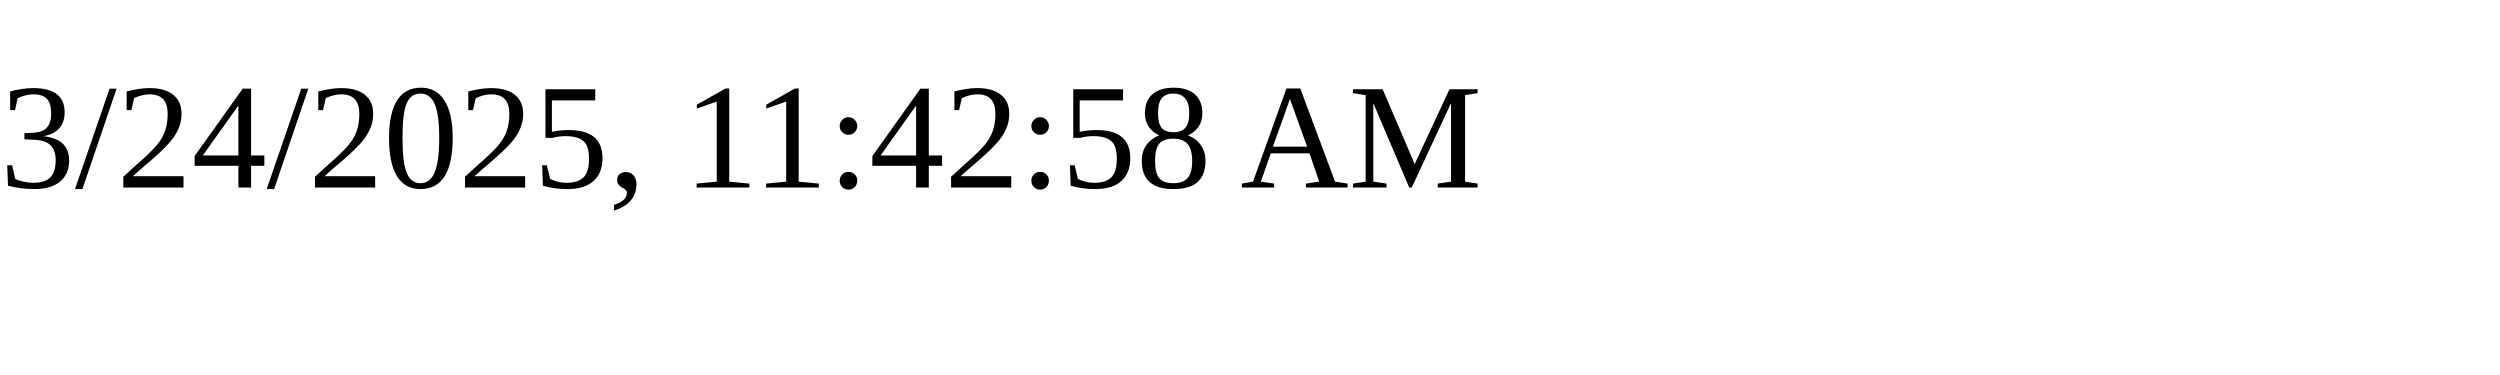
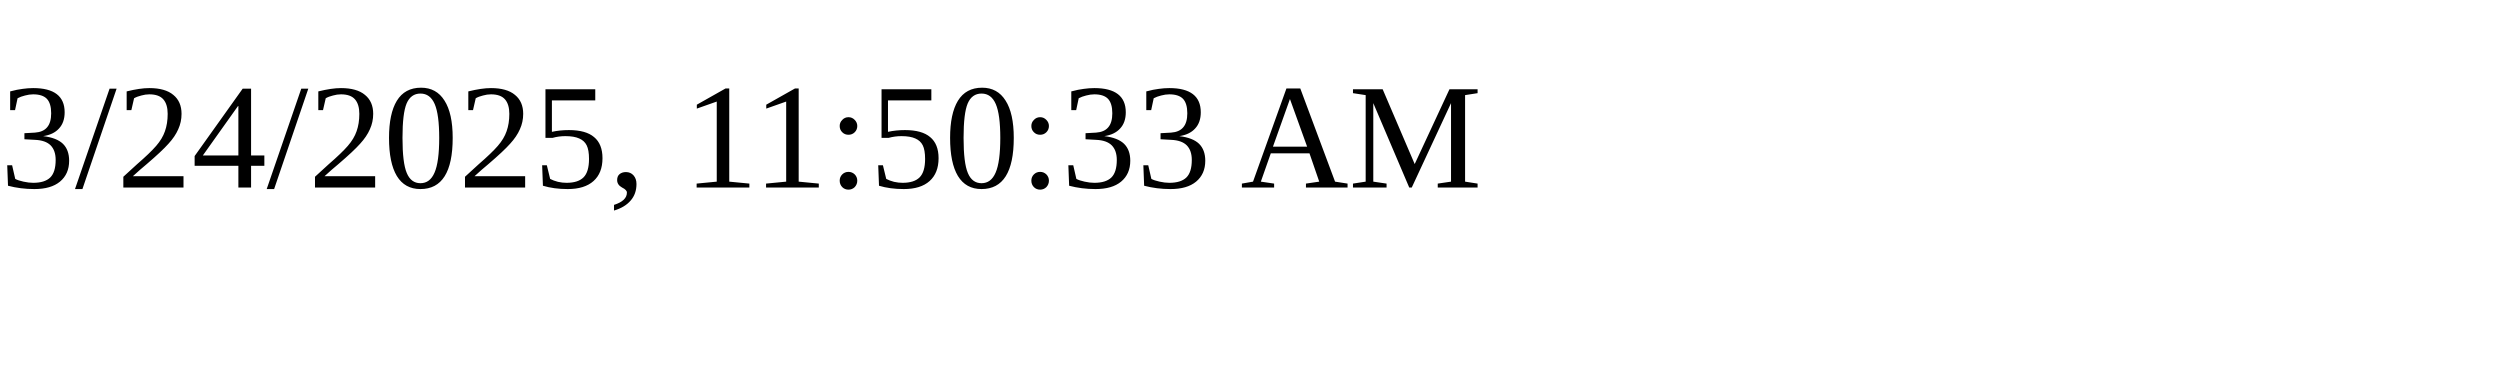
<svg xmlns="http://www.w3.org/2000/svg" height="30" width="200">
-   <text x="0" y="15">3/24/2025, 11:42:58 AM</text>
+   <text x="0" y="15">3/24/2025, 11:50:33 AM</text>
</svg>
